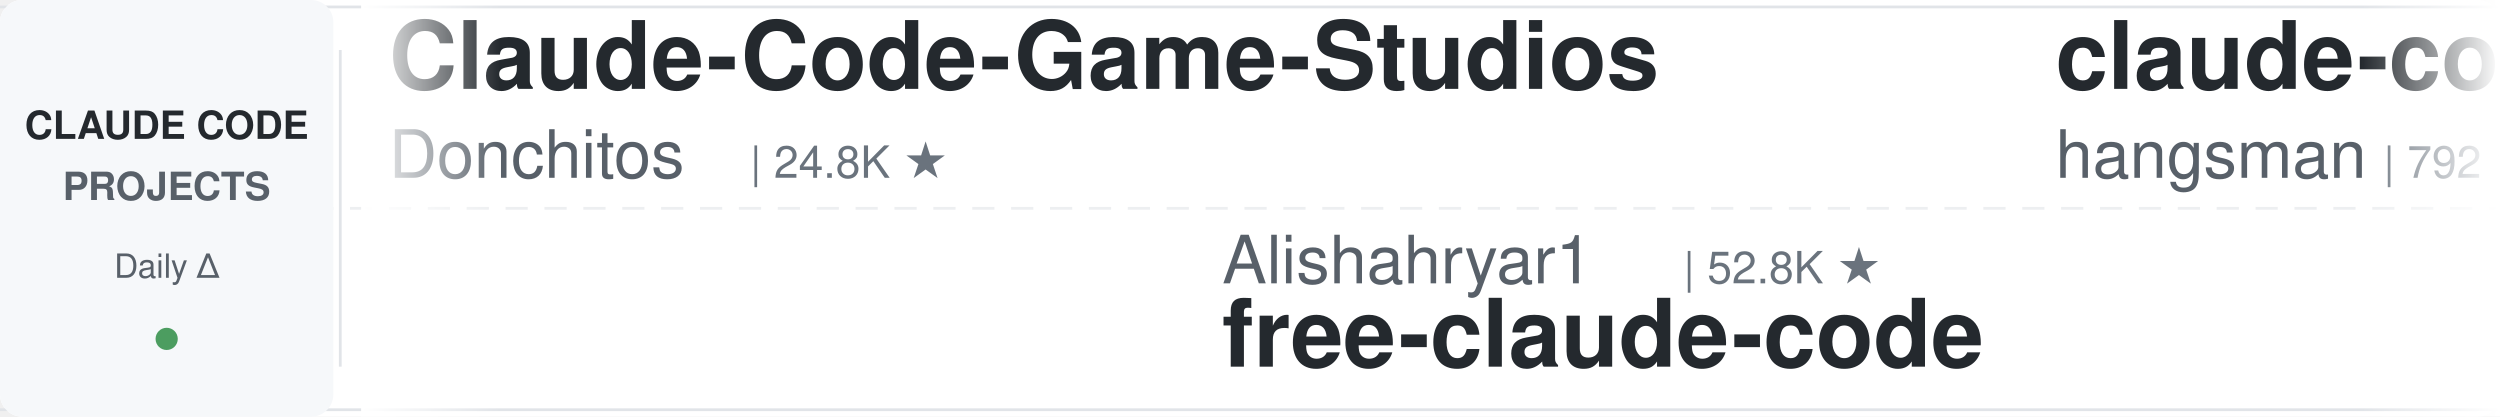
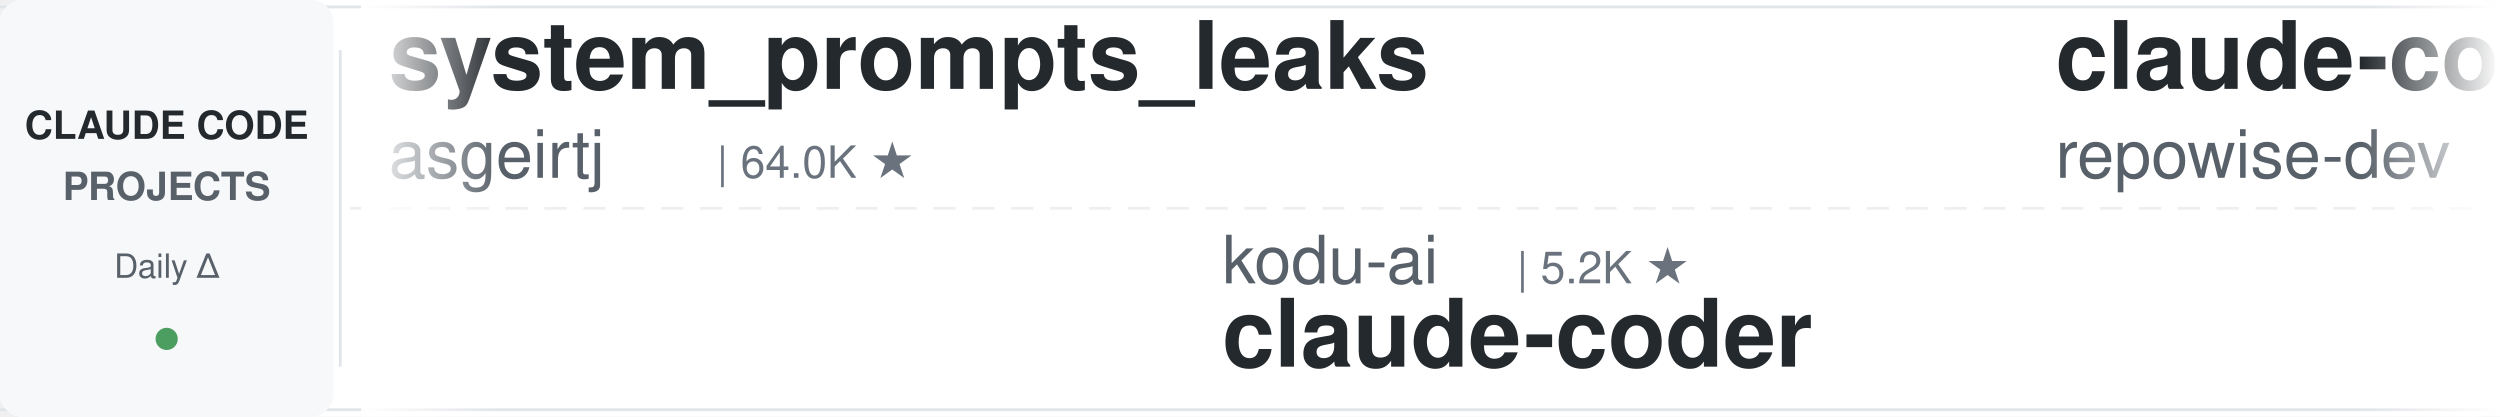
<svg xmlns="http://www.w3.org/2000/svg" width="900" height="150">
  <defs>
    <linearGradient id="leftFade" x1="0%" y1="0%" x2="100%" y2="0%">
      <stop offset="0%" style="stop-color:#ffffff;stop-opacity:1" />
      <stop offset="100%" style="stop-color:#ffffff;stop-opacity:0" />
    </linearGradient>
    <linearGradient id="rightFade" x1="0%" y1="0%" x2="100%" y2="0%">
      <stop offset="0%" style="stop-color:#ffffff;stop-opacity:0" />
      <stop offset="100%" style="stop-color:#ffffff;stop-opacity:1" />
    </linearGradient>
  </defs>
  <rect width="900" height="150" fill="#ffffff" rx="8" />
  <rect x="0" y="2" width="900" height="1" fill="#e1e4e8" />
  <rect x="0" y="147" width="900" height="1" fill="#e1e4e8" />
  <line x1="0" y1="75" x2="900" y2="75" stroke="#e1e4e8" stroke-width="1" stroke-dasharray="8 6" opacity="0.6" />
  <rect x="0" y="0" width="120" height="150" fill="#f6f8fa" rx="8" />
  <text x="60" y="50" font-family="-apple-system, BlinkMacSystemFont, 'Segoe UI', Helvetica, Arial, sans-serif" font-size="14" font-weight="600" fill="#24292e" text-anchor="middle">CLAUDE CODE</text>
  <text x="60" y="72" font-family="-apple-system, BlinkMacSystemFont, 'Segoe UI', Helvetica, Arial, sans-serif" font-size="14" font-weight="600" fill="#586069" text-anchor="middle">PROJECTS</text>
  <text x="60" y="100" font-family="-apple-system, BlinkMacSystemFont, 'Segoe UI', Helvetica, Arial, sans-serif" font-size="12" font-weight="500" fill="#586069" text-anchor="middle">Daily Δ</text>
  <circle cx="60" cy="122" r="4" fill="#22863a" opacity="0.8" />
  <rect x="122" y="18" width="1" height="114" fill="#e1e4e8" />
  <clipPath id="tickerClip">
    <rect x="130" y="0" width="770" height="150" />
  </clipPath>
  <g clip-path="url(#tickerClip)">
    <g id="tickerItems">
      <animateTransform attributeName="transform" attributeType="XML" type="translate" from="0 0" to="-3000 0" dur="54s" repeatCount="indefinite" />
      <g transform="translate(0, 0)">
-         <text x="140" y="32" font-family="-apple-system, BlinkMacSystemFont, 'Segoe UI', Helvetica, Arial, sans-serif" font-size="34" font-weight="600" fill="#24292e">Claude-Code-Game-Studios</text>
-         <text x="140" y="64" font-family="-apple-system, BlinkMacSystemFont, 'Segoe UI', Helvetica, Arial, sans-serif" font-size="24" font-weight="400" fill="#586069">Donchitos</text>
-         <text x="270" y="64" font-family="-apple-system, BlinkMacSystemFont, 'Segoe UI', Helvetica, Arial, sans-serif" font-size="16" font-weight="500" fill="#6a737d">| 24.8K ★</text>
+         <text x="140" y="32" font-family="-apple-system, BlinkMacSystemFont, 'Segoe UI', Helvetica, Arial, sans-serif" font-size="34" font-weight="600" fill="#24292e">system_prompts_leaks</text>
+         <text x="140" y="64" font-family="-apple-system, BlinkMacSystemFont, 'Segoe UI', Helvetica, Arial, sans-serif" font-size="24" font-weight="400" fill="#586069">asgeirtj</text>
+         <text x="258" y="64" font-family="-apple-system, BlinkMacSystemFont, 'Segoe UI', Helvetica, Arial, sans-serif" font-size="16" font-weight="500" fill="#6a737d">| 64.0K ★</text>
      </g>
      <g transform="translate(300, 0)">
-         <text x="140" y="102" font-family="-apple-system, BlinkMacSystemFont, 'Segoe UI', Helvetica, Arial, sans-serif" font-size="24" font-weight="400" fill="#586069">Alishahryar1</text>
-         <text x="306" y="102" font-family="-apple-system, BlinkMacSystemFont, 'Segoe UI', Helvetica, Arial, sans-serif" font-size="16" font-weight="500" fill="#6a737d">| 52.8K ★</text>
-         <text x="140" y="132" font-family="-apple-system, BlinkMacSystemFont, 'Segoe UI', Helvetica, Arial, sans-serif" font-size="34" font-weight="600" fill="#24292e">free-claude-code</text>
+         <text x="140" y="102" font-family="-apple-system, BlinkMacSystemFont, 'Segoe UI', Helvetica, Arial, sans-serif" font-size="24" font-weight="400" fill="#586069">kodu-ai</text>
+         <text x="246" y="102" font-family="-apple-system, BlinkMacSystemFont, 'Segoe UI', Helvetica, Arial, sans-serif" font-size="16" font-weight="500" fill="#6a737d">| 5.2K ★</text>
+         <text x="140" y="132" font-family="-apple-system, BlinkMacSystemFont, 'Segoe UI', Helvetica, Arial, sans-serif" font-size="34" font-weight="600" fill="#24292e">claude-coder</text>
      </g>
      <g transform="translate(600, 0)">
-         <text x="140" y="32" font-family="-apple-system, BlinkMacSystemFont, 'Segoe UI', Helvetica, Arial, sans-serif" font-size="34" font-weight="600" fill="#24292e">claude-code-source</text>
-         <text x="140" y="64" font-family="-apple-system, BlinkMacSystemFont, 'Segoe UI', Helvetica, Arial, sans-serif" font-size="24" font-weight="400" fill="#586069">hangsman</text>
-         <text x="258" y="64" font-family="-apple-system, BlinkMacSystemFont, 'Segoe UI', Helvetica, Arial, sans-serif" font-size="16" font-weight="500" fill="#6a737d">| 792 ★</text>
+         <text x="140" y="32" font-family="-apple-system, BlinkMacSystemFont, 'Segoe UI', Helvetica, Arial, sans-serif" font-size="34" font-weight="600" fill="#24292e">claude-code-prompts</text>
+         <text x="140" y="64" font-family="-apple-system, BlinkMacSystemFont, 'Segoe UI', Helvetica, Arial, sans-serif" font-size="24" font-weight="400" fill="#586069">repowise-dev</text>
+         <text x="306" y="64" font-family="-apple-system, BlinkMacSystemFont, 'Segoe UI', Helvetica, Arial, sans-serif" font-size="16" font-weight="500" fill="#6a737d">| 1.2K ★</text>
      </g>
      <g transform="translate(900, 0)">
-         <text x="140" y="102" font-family="-apple-system, BlinkMacSystemFont, 'Segoe UI', Helvetica, Arial, sans-serif" font-size="24" font-weight="400" fill="#586069">digitalsamba</text>
-         <text x="306" y="102" font-family="-apple-system, BlinkMacSystemFont, 'Segoe UI', Helvetica, Arial, sans-serif" font-size="16" font-weight="500" fill="#6a737d">| 2.0K ★</text>
-         <text x="140" y="132" font-family="-apple-system, BlinkMacSystemFont, 'Segoe UI', Helvetica, Arial, sans-serif" font-size="34" font-weight="600" fill="#24292e">claude-code-video-toolki...</text>
+         <text x="140" y="102" font-family="-apple-system, BlinkMacSystemFont, 'Segoe UI', Helvetica, Arial, sans-serif" font-size="24" font-weight="400" fill="#586069">SeemSeam</text>
+         <text x="258" y="102" font-family="-apple-system, BlinkMacSystemFont, 'Segoe UI', Helvetica, Arial, sans-serif" font-size="16" font-weight="500" fill="#6a737d">| 3.5K ★</text>
+         <text x="140" y="132" font-family="-apple-system, BlinkMacSystemFont, 'Segoe UI', Helvetica, Arial, sans-serif" font-size="34" font-weight="600" fill="#24292e">claude_codex_bridge</text>
      </g>
      <g transform="translate(1200, 0)">
-         <text x="140" y="32" font-family="-apple-system, BlinkMacSystemFont, 'Segoe UI', Helvetica, Arial, sans-serif" font-size="34" font-weight="600" fill="#24292e">awesome-claude-code-plug...</text>
-         <text x="140" y="64" font-family="-apple-system, BlinkMacSystemFont, 'Segoe UI', Helvetica, Arial, sans-serif" font-size="24" font-weight="400" fill="#586069">ccplugins</text>
-         <text x="270" y="64" font-family="-apple-system, BlinkMacSystemFont, 'Segoe UI', Helvetica, Arial, sans-serif" font-size="16" font-weight="500" fill="#6a737d">| 930 ★</text>
+         <text x="140" y="32" font-family="-apple-system, BlinkMacSystemFont, 'Segoe UI', Helvetica, Arial, sans-serif" font-size="34" font-weight="600" fill="#24292e">claude-code-transcripts</text>
+         <text x="140" y="64" font-family="-apple-system, BlinkMacSystemFont, 'Segoe UI', Helvetica, Arial, sans-serif" font-size="24" font-weight="400" fill="#586069">simonw</text>
+         <text x="234" y="64" font-family="-apple-system, BlinkMacSystemFont, 'Segoe UI', Helvetica, Arial, sans-serif" font-size="16" font-weight="500" fill="#6a737d">| 1.7K ★</text>
      </g>
      <g transform="translate(1500, 0)">
-         <text x="140" y="102" font-family="-apple-system, BlinkMacSystemFont, 'Segoe UI', Helvetica, Arial, sans-serif" font-size="24" font-weight="400" fill="#586069">rohitg00</text>
-         <text x="258" y="102" font-family="-apple-system, BlinkMacSystemFont, 'Segoe UI', Helvetica, Arial, sans-serif" font-size="16" font-weight="500" fill="#6a737d">| 2.6K ★</text>
-         <text x="140" y="132" font-family="-apple-system, BlinkMacSystemFont, 'Segoe UI', Helvetica, Arial, sans-serif" font-size="34" font-weight="600" fill="#24292e">awesome-claude-code-tool...</text>
+         <text x="140" y="102" font-family="-apple-system, BlinkMacSystemFont, 'Segoe UI', Helvetica, Arial, sans-serif" font-size="24" font-weight="400" fill="#586069">ding113</text>
+         <text x="246" y="102" font-family="-apple-system, BlinkMacSystemFont, 'Segoe UI', Helvetica, Arial, sans-serif" font-size="16" font-weight="500" fill="#6a737d">| 3.3K ★</text>
+         <text x="140" y="132" font-family="-apple-system, BlinkMacSystemFont, 'Segoe UI', Helvetica, Arial, sans-serif" font-size="34" font-weight="600" fill="#24292e">claude-code-hub</text>
      </g>
      <g transform="translate(1800, 0)">
-         <text x="140" y="32" font-family="-apple-system, BlinkMacSystemFont, 'Segoe UI', Helvetica, Arial, sans-serif" font-size="34" font-weight="600" fill="#24292e">claude-code-reverse</text>
-         <text x="140" y="64" font-family="-apple-system, BlinkMacSystemFont, 'Segoe UI', Helvetica, Arial, sans-serif" font-size="24" font-weight="400" fill="#586069">Yuyz0112</text>
-         <text x="258" y="64" font-family="-apple-system, BlinkMacSystemFont, 'Segoe UI', Helvetica, Arial, sans-serif" font-size="16" font-weight="500" fill="#6a737d">| 2.4K ★</text>
+         <text x="140" y="32" font-family="-apple-system, BlinkMacSystemFont, 'Segoe UI', Helvetica, Arial, sans-serif" font-size="34" font-weight="600" fill="#24292e">claude-code-settings</text>
+         <text x="140" y="64" font-family="-apple-system, BlinkMacSystemFont, 'Segoe UI', Helvetica, Arial, sans-serif" font-size="24" font-weight="400" fill="#586069">feiskyer</text>
+         <text x="258" y="64" font-family="-apple-system, BlinkMacSystemFont, 'Segoe UI', Helvetica, Arial, sans-serif" font-size="16" font-weight="500" fill="#6a737d">| 1.6K ★</text>
      </g>
      <g transform="translate(2100, 0)">
-         <text x="140" y="102" font-family="-apple-system, BlinkMacSystemFont, 'Segoe UI', Helvetica, Arial, sans-serif" font-size="24" font-weight="400" fill="#586069">jqueryscript</text>
-         <text x="306" y="102" font-family="-apple-system, BlinkMacSystemFont, 'Segoe UI', Helvetica, Arial, sans-serif" font-size="16" font-weight="500" fill="#6a737d">| 508 ★</text>
-         <text x="140" y="132" font-family="-apple-system, BlinkMacSystemFont, 'Segoe UI', Helvetica, Arial, sans-serif" font-size="34" font-weight="600" fill="#24292e">awesome-claude-code</text>
+         <text x="140" y="102" font-family="-apple-system, BlinkMacSystemFont, 'Segoe UI', Helvetica, Arial, sans-serif" font-size="24" font-weight="400" fill="#586069">ChrisWiles</text>
+         <text x="282" y="102" font-family="-apple-system, BlinkMacSystemFont, 'Segoe UI', Helvetica, Arial, sans-serif" font-size="16" font-weight="500" fill="#6a737d">| 6.1K ★</text>
+         <text x="140" y="132" font-family="-apple-system, BlinkMacSystemFont, 'Segoe UI', Helvetica, Arial, sans-serif" font-size="34" font-weight="600" fill="#24292e">claude-code-showcase</text>
      </g>
      <g transform="translate(2400, 0)">
-         <text x="140" y="32" font-family="-apple-system, BlinkMacSystemFont, 'Segoe UI', Helvetica, Arial, sans-serif" font-size="34" font-weight="600" fill="#24292e">ClaudeCodeAgents</text>
-         <text x="140" y="64" font-family="-apple-system, BlinkMacSystemFont, 'Segoe UI', Helvetica, Arial, sans-serif" font-size="24" font-weight="400" fill="#586069">darcyegb</text>
-         <text x="258" y="64" font-family="-apple-system, BlinkMacSystemFont, 'Segoe UI', Helvetica, Arial, sans-serif" font-size="16" font-weight="500" fill="#6a737d">| 759 ★</text>
+         <text x="140" y="32" font-family="-apple-system, BlinkMacSystemFont, 'Segoe UI', Helvetica, Arial, sans-serif" font-size="34" font-weight="600" fill="#24292e">claude-code-engineering</text>
+         <text x="140" y="64" font-family="-apple-system, BlinkMacSystemFont, 'Segoe UI', Helvetica, Arial, sans-serif" font-size="24" font-weight="400" fill="#586069">huangjia2019</text>
+         <text x="306" y="64" font-family="-apple-system, BlinkMacSystemFont, 'Segoe UI', Helvetica, Arial, sans-serif" font-size="16" font-weight="500" fill="#6a737d">| 1.1K ★</text>
      </g>
      <g transform="translate(2700, 0)">
-         <text x="140" y="102" font-family="-apple-system, BlinkMacSystemFont, 'Segoe UI', Helvetica, Arial, sans-serif" font-size="24" font-weight="400" fill="#586069">zebbern</text>
-         <text x="246" y="102" font-family="-apple-system, BlinkMacSystemFont, 'Segoe UI', Helvetica, Arial, sans-serif" font-size="16" font-weight="500" fill="#6a737d">| 4.6K ★</text>
-         <text x="140" y="132" font-family="-apple-system, BlinkMacSystemFont, 'Segoe UI', Helvetica, Arial, sans-serif" font-size="34" font-weight="600" fill="#24292e">claude-code-guide</text>
+         <text x="140" y="102" font-family="-apple-system, BlinkMacSystemFont, 'Segoe UI', Helvetica, Arial, sans-serif" font-size="24" font-weight="400" fill="#586069">daymade</text>
+         <text x="246" y="102" font-family="-apple-system, BlinkMacSystemFont, 'Segoe UI', Helvetica, Arial, sans-serif" font-size="16" font-weight="500" fill="#6a737d">| 1.4K ★</text>
+         <text x="140" y="132" font-family="-apple-system, BlinkMacSystemFont, 'Segoe UI', Helvetica, Arial, sans-serif" font-size="34" font-weight="600" fill="#24292e">claude-code-skills</text>
      </g>
      <g transform="translate(3000, 0)">
-         <text x="140" y="32" font-family="-apple-system, BlinkMacSystemFont, 'Segoe UI', Helvetica, Arial, sans-serif" font-size="34" font-weight="600" fill="#24292e">Claude-Code-Game-Studios</text>
-         <text x="140" y="64" font-family="-apple-system, BlinkMacSystemFont, 'Segoe UI', Helvetica, Arial, sans-serif" font-size="24" font-weight="400" fill="#586069">Donchitos</text>
-         <text x="270" y="64" font-family="-apple-system, BlinkMacSystemFont, 'Segoe UI', Helvetica, Arial, sans-serif" font-size="16" font-weight="500" fill="#6a737d">| 24.8K ★</text>
+         <text x="140" y="32" font-family="-apple-system, BlinkMacSystemFont, 'Segoe UI', Helvetica, Arial, sans-serif" font-size="34" font-weight="600" fill="#24292e">system_prompts_leaks</text>
+         <text x="140" y="64" font-family="-apple-system, BlinkMacSystemFont, 'Segoe UI', Helvetica, Arial, sans-serif" font-size="24" font-weight="400" fill="#586069">asgeirtj</text>
+         <text x="258" y="64" font-family="-apple-system, BlinkMacSystemFont, 'Segoe UI', Helvetica, Arial, sans-serif" font-size="16" font-weight="500" fill="#6a737d">| 64.0K ★</text>
      </g>
      <g transform="translate(3300, 0)">
-         <text x="140" y="102" font-family="-apple-system, BlinkMacSystemFont, 'Segoe UI', Helvetica, Arial, sans-serif" font-size="24" font-weight="400" fill="#586069">Alishahryar1</text>
-         <text x="306" y="102" font-family="-apple-system, BlinkMacSystemFont, 'Segoe UI', Helvetica, Arial, sans-serif" font-size="16" font-weight="500" fill="#6a737d">| 52.8K ★</text>
-         <text x="140" y="132" font-family="-apple-system, BlinkMacSystemFont, 'Segoe UI', Helvetica, Arial, sans-serif" font-size="34" font-weight="600" fill="#24292e">free-claude-code</text>
+         <text x="140" y="102" font-family="-apple-system, BlinkMacSystemFont, 'Segoe UI', Helvetica, Arial, sans-serif" font-size="24" font-weight="400" fill="#586069">kodu-ai</text>
+         <text x="246" y="102" font-family="-apple-system, BlinkMacSystemFont, 'Segoe UI', Helvetica, Arial, sans-serif" font-size="16" font-weight="500" fill="#6a737d">| 5.2K ★</text>
+         <text x="140" y="132" font-family="-apple-system, BlinkMacSystemFont, 'Segoe UI', Helvetica, Arial, sans-serif" font-size="34" font-weight="600" fill="#24292e">claude-coder</text>
      </g>
      <g transform="translate(3600, 0)">
-         <text x="140" y="32" font-family="-apple-system, BlinkMacSystemFont, 'Segoe UI', Helvetica, Arial, sans-serif" font-size="34" font-weight="600" fill="#24292e">claude-code-source</text>
-         <text x="140" y="64" font-family="-apple-system, BlinkMacSystemFont, 'Segoe UI', Helvetica, Arial, sans-serif" font-size="24" font-weight="400" fill="#586069">hangsman</text>
-         <text x="258" y="64" font-family="-apple-system, BlinkMacSystemFont, 'Segoe UI', Helvetica, Arial, sans-serif" font-size="16" font-weight="500" fill="#6a737d">| 792 ★</text>
+         <text x="140" y="32" font-family="-apple-system, BlinkMacSystemFont, 'Segoe UI', Helvetica, Arial, sans-serif" font-size="34" font-weight="600" fill="#24292e">claude-code-prompts</text>
+         <text x="140" y="64" font-family="-apple-system, BlinkMacSystemFont, 'Segoe UI', Helvetica, Arial, sans-serif" font-size="24" font-weight="400" fill="#586069">repowise-dev</text>
+         <text x="306" y="64" font-family="-apple-system, BlinkMacSystemFont, 'Segoe UI', Helvetica, Arial, sans-serif" font-size="16" font-weight="500" fill="#6a737d">| 1.2K ★</text>
      </g>
      <g transform="translate(3900, 0)">
-         <text x="140" y="102" font-family="-apple-system, BlinkMacSystemFont, 'Segoe UI', Helvetica, Arial, sans-serif" font-size="24" font-weight="400" fill="#586069">digitalsamba</text>
-         <text x="306" y="102" font-family="-apple-system, BlinkMacSystemFont, 'Segoe UI', Helvetica, Arial, sans-serif" font-size="16" font-weight="500" fill="#6a737d">| 2.0K ★</text>
-         <text x="140" y="132" font-family="-apple-system, BlinkMacSystemFont, 'Segoe UI', Helvetica, Arial, sans-serif" font-size="34" font-weight="600" fill="#24292e">claude-code-video-toolki...</text>
+         <text x="140" y="102" font-family="-apple-system, BlinkMacSystemFont, 'Segoe UI', Helvetica, Arial, sans-serif" font-size="24" font-weight="400" fill="#586069">SeemSeam</text>
+         <text x="258" y="102" font-family="-apple-system, BlinkMacSystemFont, 'Segoe UI', Helvetica, Arial, sans-serif" font-size="16" font-weight="500" fill="#6a737d">| 3.5K ★</text>
+         <text x="140" y="132" font-family="-apple-system, BlinkMacSystemFont, 'Segoe UI', Helvetica, Arial, sans-serif" font-size="34" font-weight="600" fill="#24292e">claude_codex_bridge</text>
      </g>
    </g>
  </g>
  <rect x="130" y="0" width="50" height="150" fill="url(#leftFade)" />
  <rect x="850" y="0" width="50" height="150" fill="url(#rightFade)" />
</svg>
